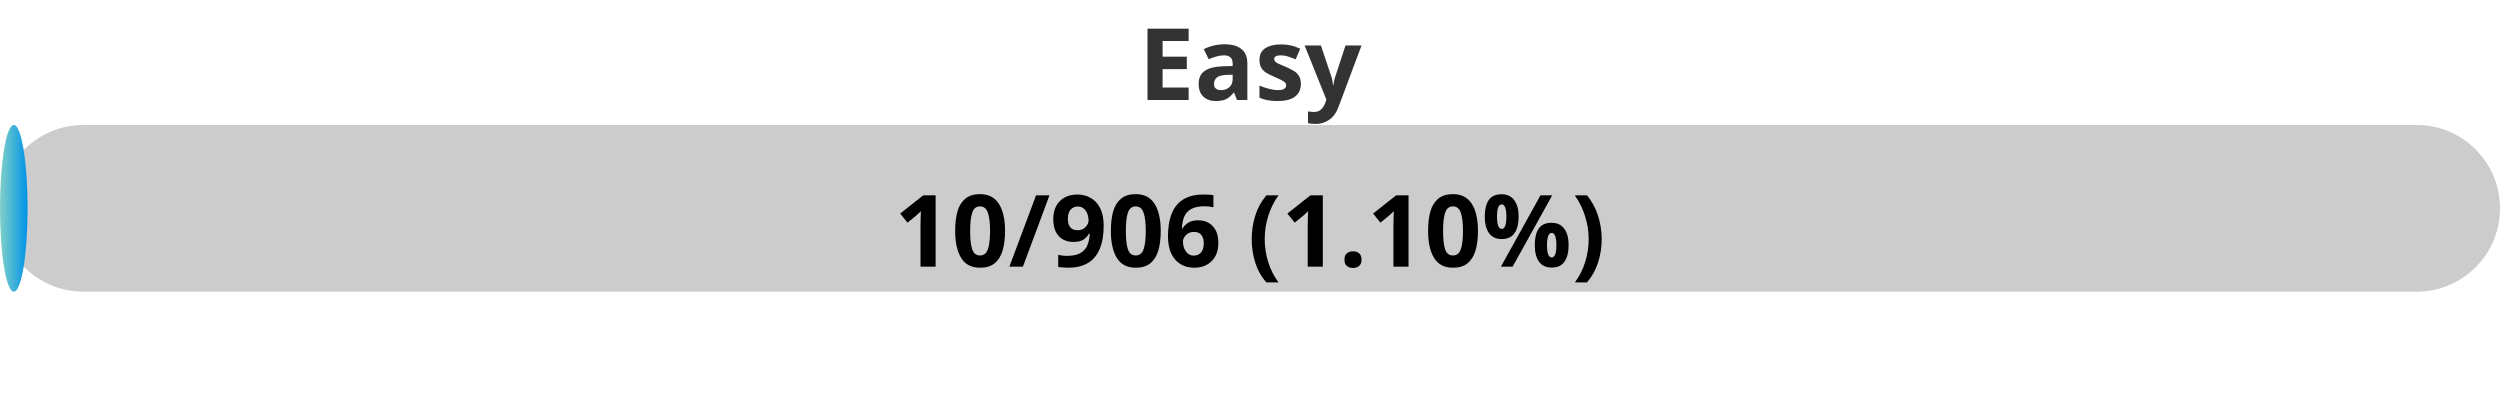
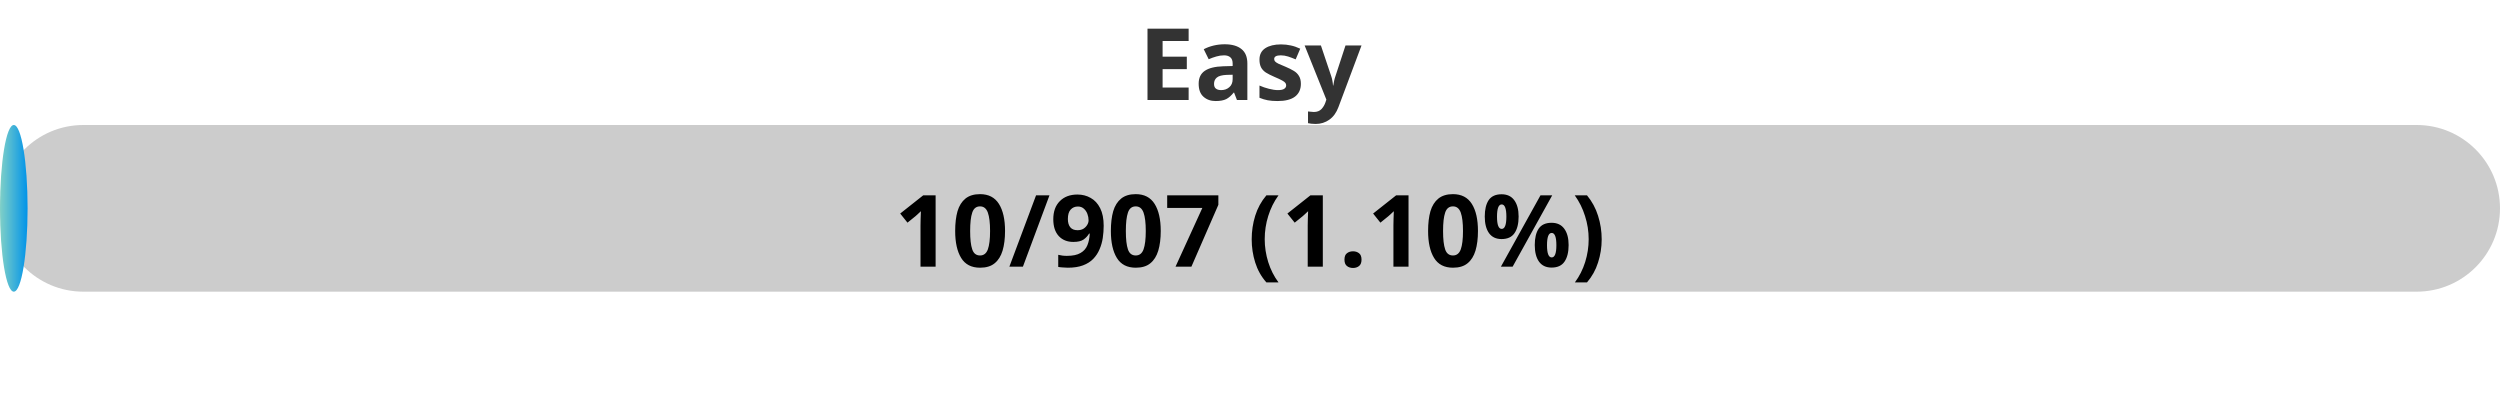
<svg xmlns="http://www.w3.org/2000/svg" width="300" height="50">
  <defs>
    <linearGradient id="gradient" x1="0%" y1="0%" x2="100%" y2="0%">
      <stop offset="0%" stop-color="#80D0C7" />
      <stop offset="100%" stop-color="#0093E9" />
    </linearGradient>
    <style>
            .progress-bar {
                fill: url(#gradient);
            }
            text {
                font-weight: bold;
                font-family: Verdana, Geneva, sans-serif;
            }
        </style>
  </defs>
  <rect x="0" y="15" width="300" height="20" rx="10" fill="#ccc" />
  <rect x="0" y="15" width="3.31" height="20" rx="10" class="progress-bar" />
  <text x="150" y="12" text-anchor="middle" font-size="12" fill="#333">Easy</text>
-   <text x="150" y="32" text-anchor="middle" font-size="12" fill="#000">10/906 (1.10%)</text>
+   <text x="150" y="32" text-anchor="middle" font-size="12" fill="#000">10/907 (1.10%)</text>
</svg>
